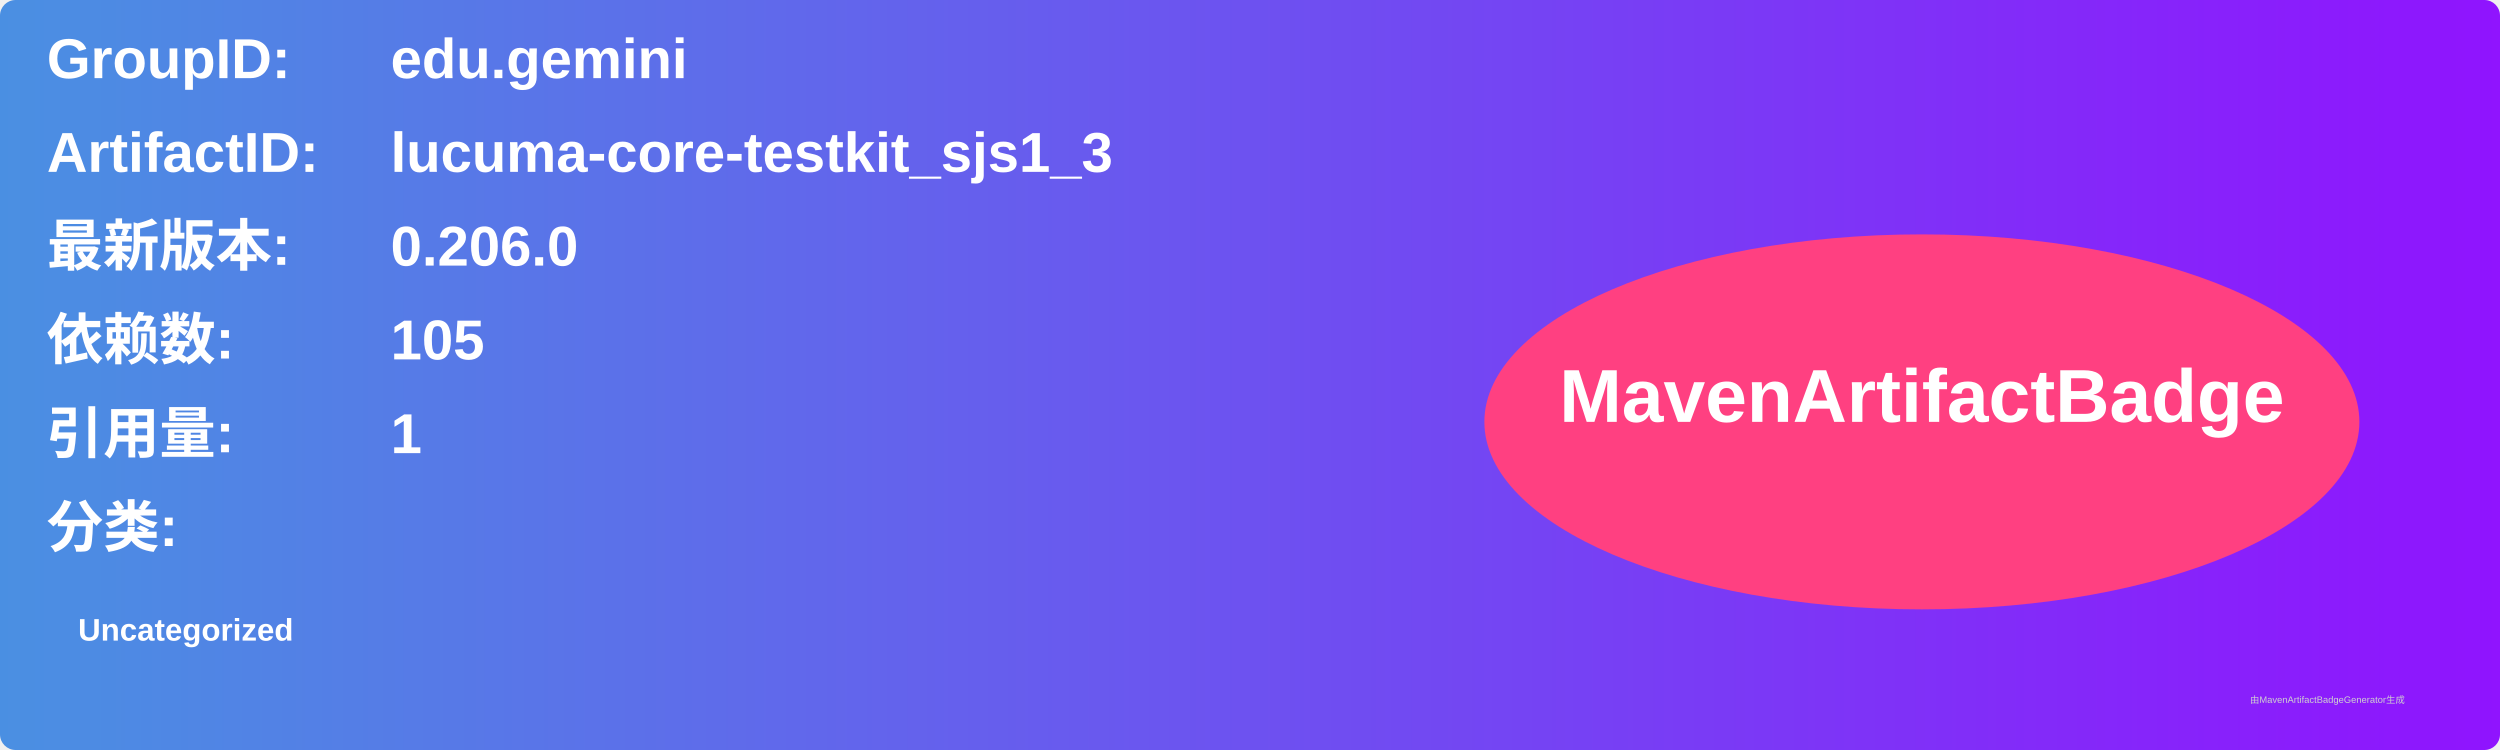
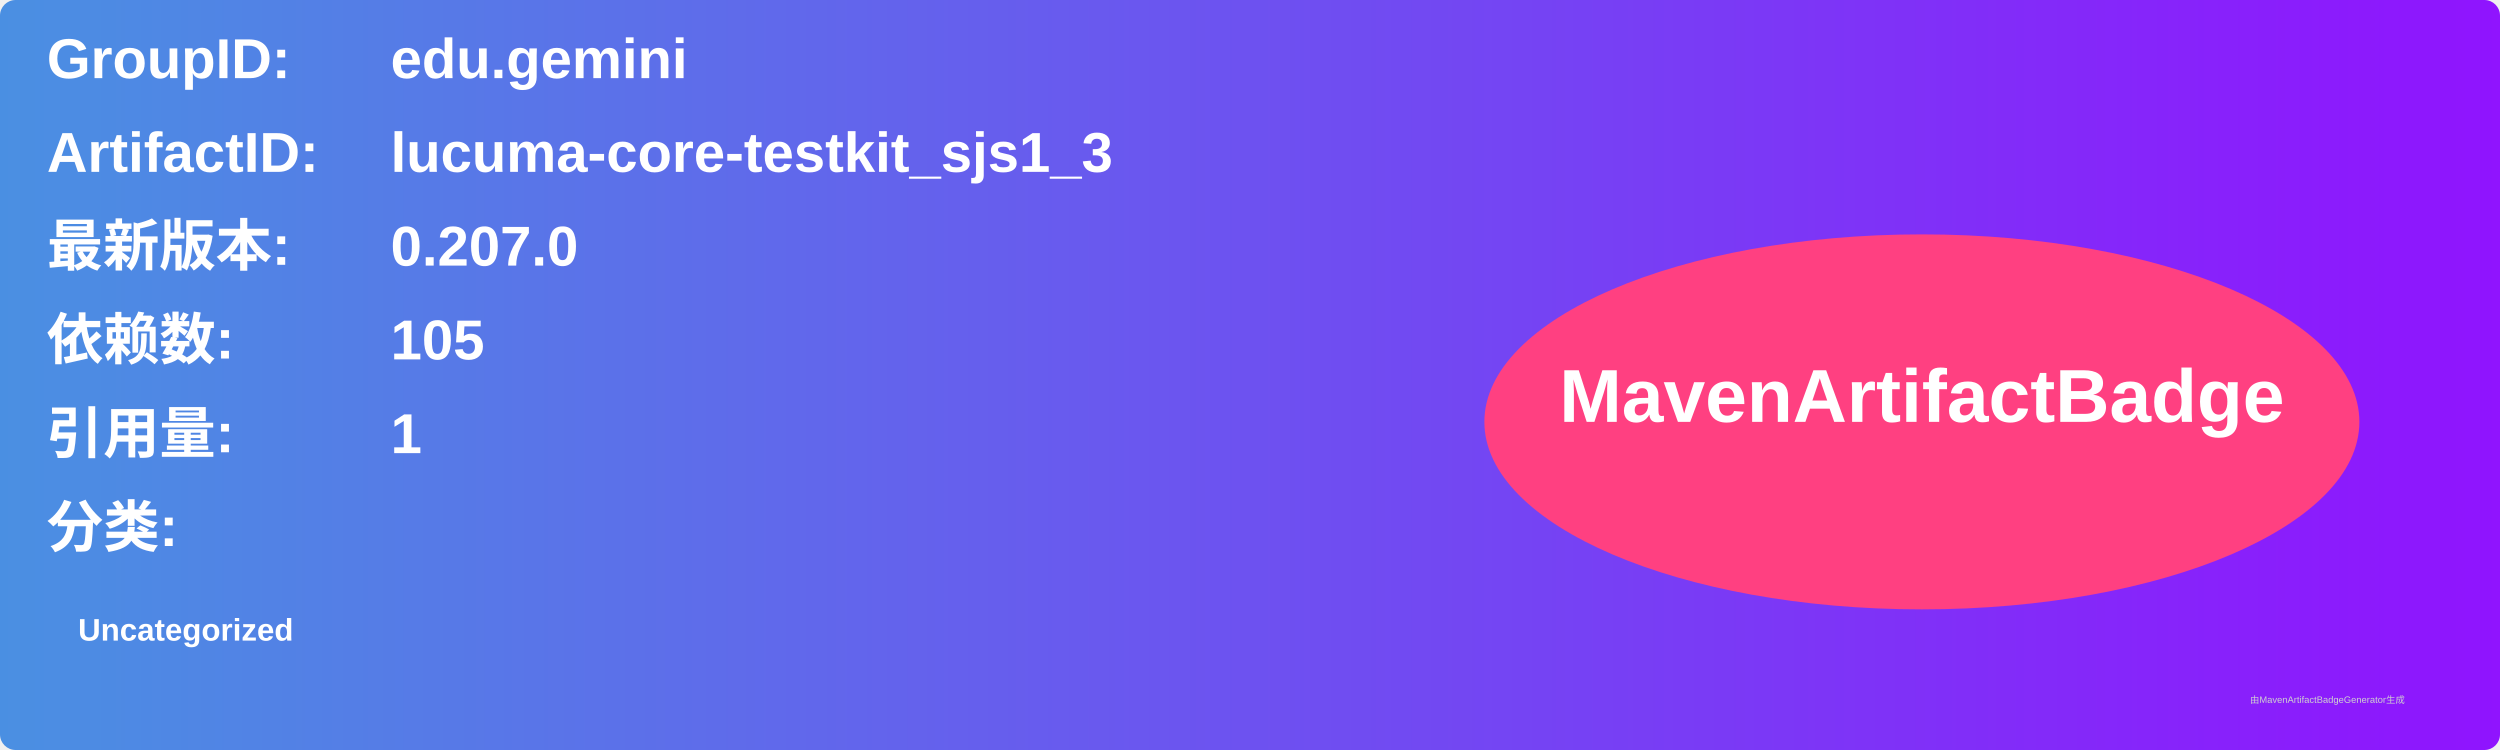
<svg xmlns="http://www.w3.org/2000/svg" width="800" height="240" viewBox="0 0 800 240">
  <linearGradient id="grad" x1="0%" y1="0%" x2="100%" y2="0%">
    <stop offset="0%" stop-color="#4a90e2" />
    <stop offset="100%" stop-color="#9013fe" />
  </linearGradient>
  <rect width="100%" height="100%" rx="5" ry="5" fill="url(#grad)" />
  <g transform="translate(15, 15)">
    <text x="0" y="10" font-family="Arial" font-size="18" fill="white" font-weight="bold" width="260">GroupID:</text>
    <text x="110" y="10" font-family="Arial" font-size="18" fill="white" font-weight="bold" width="460">edu.gemini</text>
    <text x="0" y="40" font-family="Arial" font-size="18" fill="white" font-weight="bold" width="260">ArtifactID:</text>
    <text x="110" y="40" font-family="Arial" font-size="18" fill="white" font-weight="bold" width="460">lucuma-core-testkit_sjs1_3</text>
    <text x="0" y="70" font-family="Arial" font-size="18" fill="white" font-weight="bold">最新版本:</text>
    <text x="110" y="70" font-family="Arial" font-size="18" fill="white" font-weight="bold">
-       <tspan font-weight="bold">0.206.0</tspan>
+       <tspan font-weight="bold">0.207.0</tspan>
    </text>
    <text x="0" y="100" font-family="Arial" font-size="18" fill="white" font-weight="bold">依赖数: </text>
    <text x="110" y="100" font-family="Arial" font-size="18" fill="white">
      <tspan font-weight="bold">105</tspan>
    </text>
    <text x="0" y="130" font-family="Arial" font-size="18" fill="white" font-weight="bold">引用量: </text>
    <text x="110" y="130" font-family="Arial" font-size="18" fill="white">
      <tspan font-weight="bold">1</tspan>
    </text>
    <text x="0" y="160" font-family="Arial" font-size="18" fill="white" font-weight="bold">分类:</text>
    <text x="10" y="190" font-family="Arial" font-size="10" fill="white">
      <tspan font-weight="bold">Uncategorized</tspan>
    </text>
    <ellipse cx="600" cy="120" rx="140" ry="60" fill="#ff4081" />
    <text x="600" y="120" text-anchor="middle" font-family="Arial" font-size="24" fill="white" font-weight="bold">MavenArtifactBadge</text>
  </g>
  <text x="720" y="225" font-family="Arial" font-size="3" fill="#d0d0d0">由MavenArtifactBadgeGenerator生成</text>
</svg>
